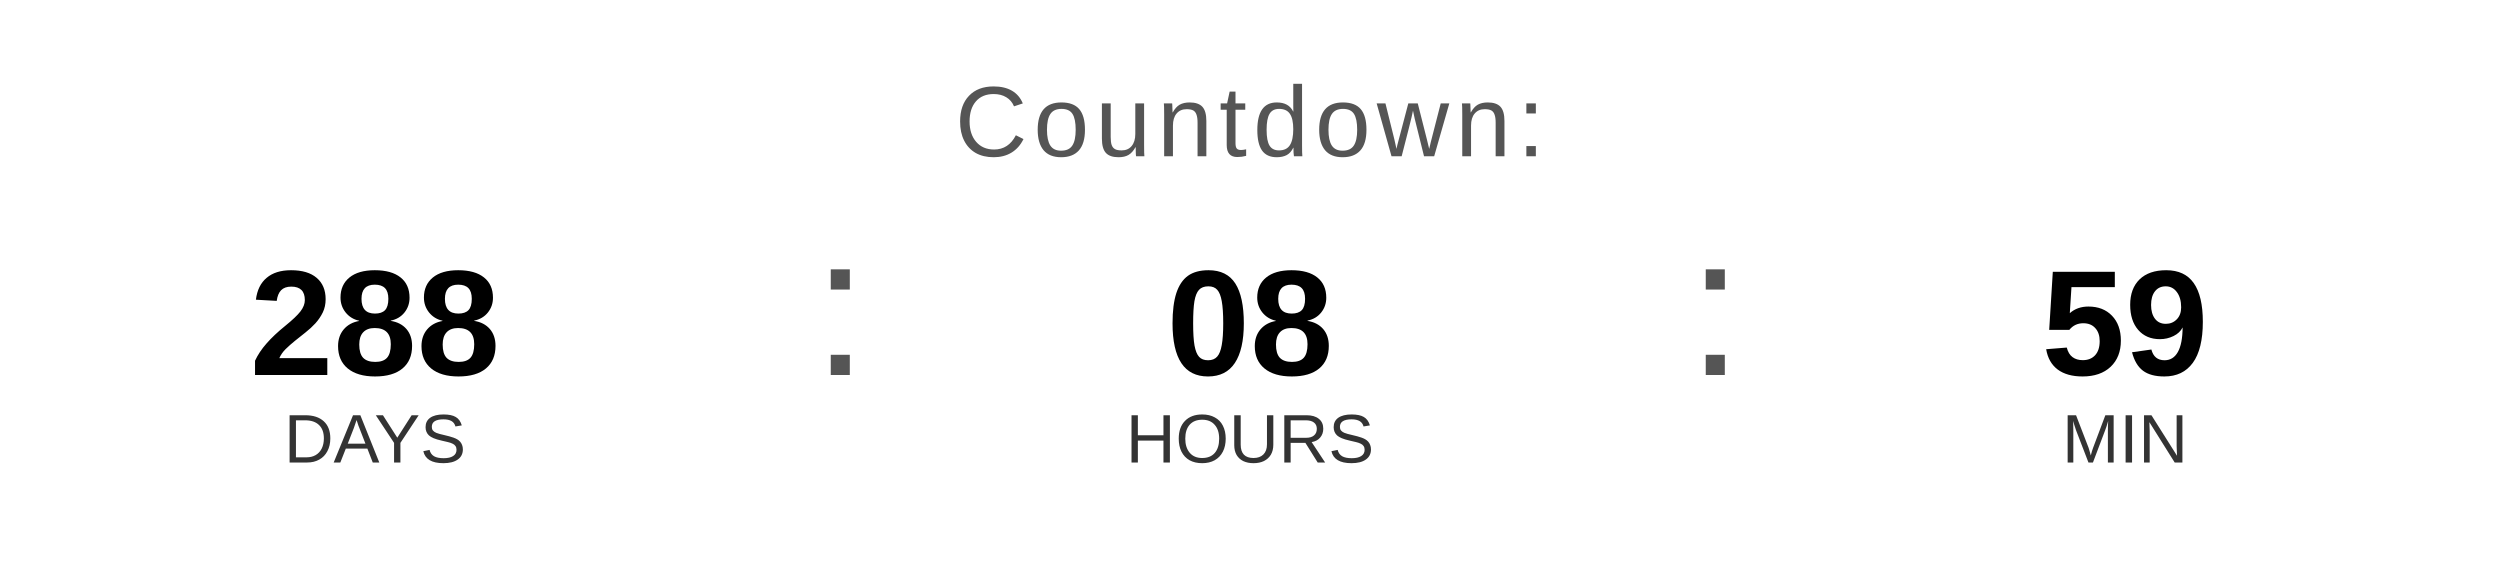
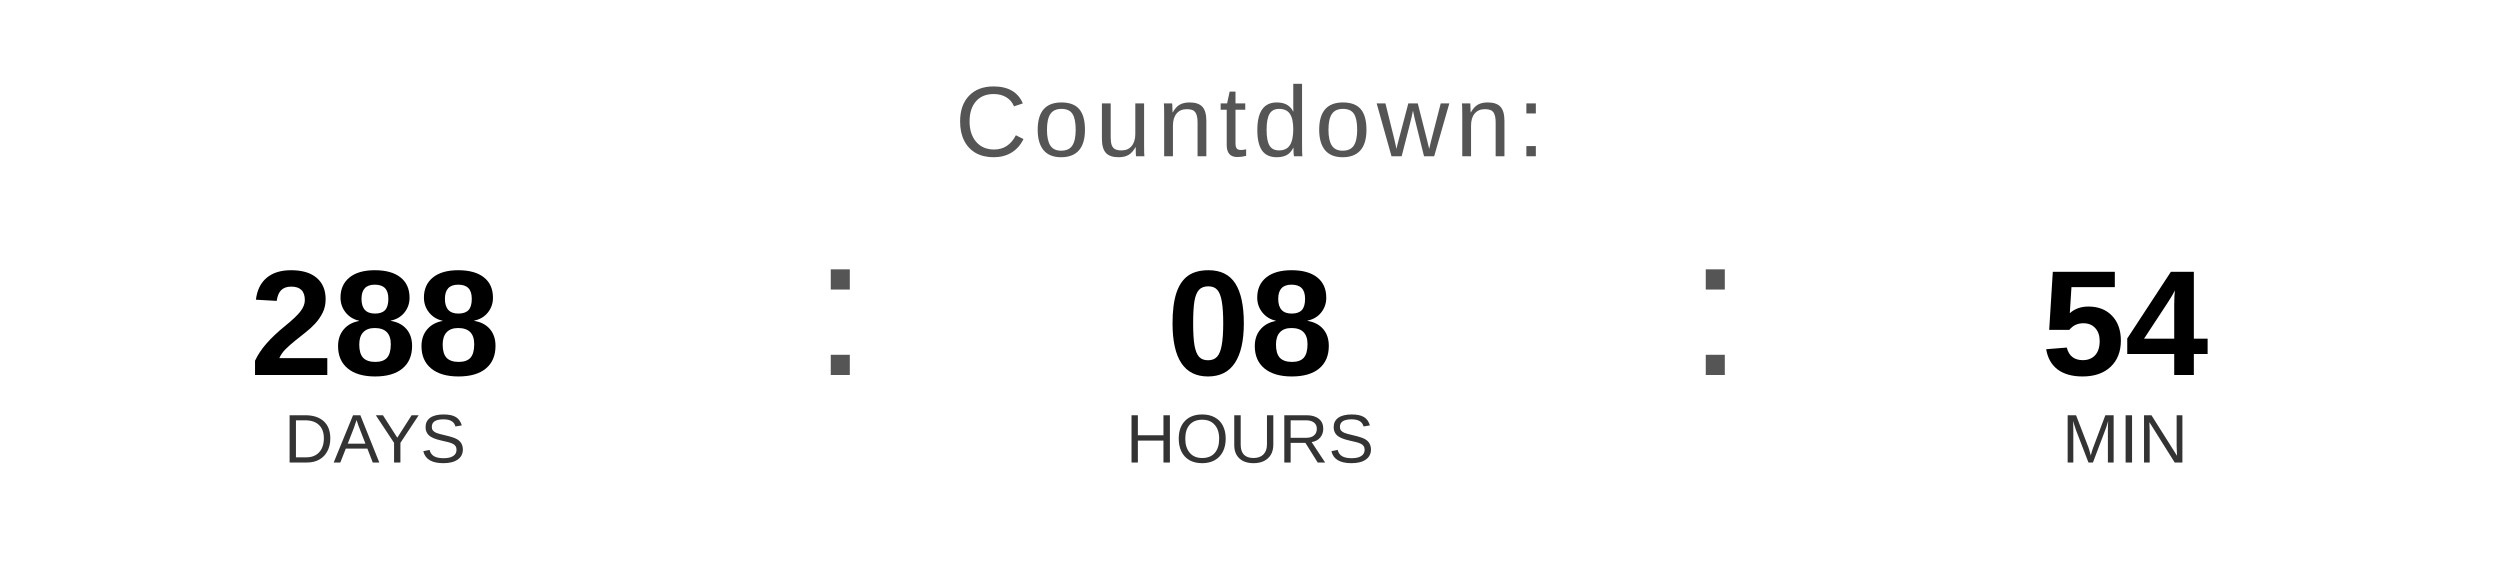
<svg xmlns="http://www.w3.org/2000/svg" width="400" height="90" viewBox="0 0 400 90">
  <text x="200" y="25" font-family="Arial, Helvetica, sans-serif" font-size="16" fill="#555555" text-anchor="middle" letter-spacing="1">
    Countdown:
  </text>
  <text x="60" y="60" font-family="Arial, Helvetica, sans-serif" font-size="24" font-weight="bold" fill="#000000" text-anchor="middle">288</text>
  <text x="60" y="74" font-family="Arial, Helvetica, sans-serif" font-size="11" fill="#333333" text-anchor="middle">DAYS</text>
  <text x="130" y="60" font-family="Arial, sans-serif" font-size="32" fill="#555555">:</text>
  <text x="200" y="60" font-family="Arial, Helvetica, sans-serif" font-size="24" font-weight="bold" fill="#000000" text-anchor="middle">08</text>
  <text x="200" y="74" font-family="Arial, Helvetica, sans-serif" font-size="11" fill="#333333" text-anchor="middle">HOURS</text>
  <text x="270" y="60" font-family="Arial, sans-serif" font-size="32" fill="#555555">:</text>
-   <text x="340" y="60" font-family="Arial, Helvetica, sans-serif" font-size="24" font-weight="bold" fill="#000000" text-anchor="middle">59</text>
+   <text x="340" y="60" font-family="Arial, Helvetica, sans-serif" font-size="24" font-weight="bold" fill="#000000" text-anchor="middle">54</text>
  <text x="340" y="74" font-family="Arial, Helvetica, sans-serif" font-size="11" fill="#333333" text-anchor="middle">MIN</text>
</svg>
